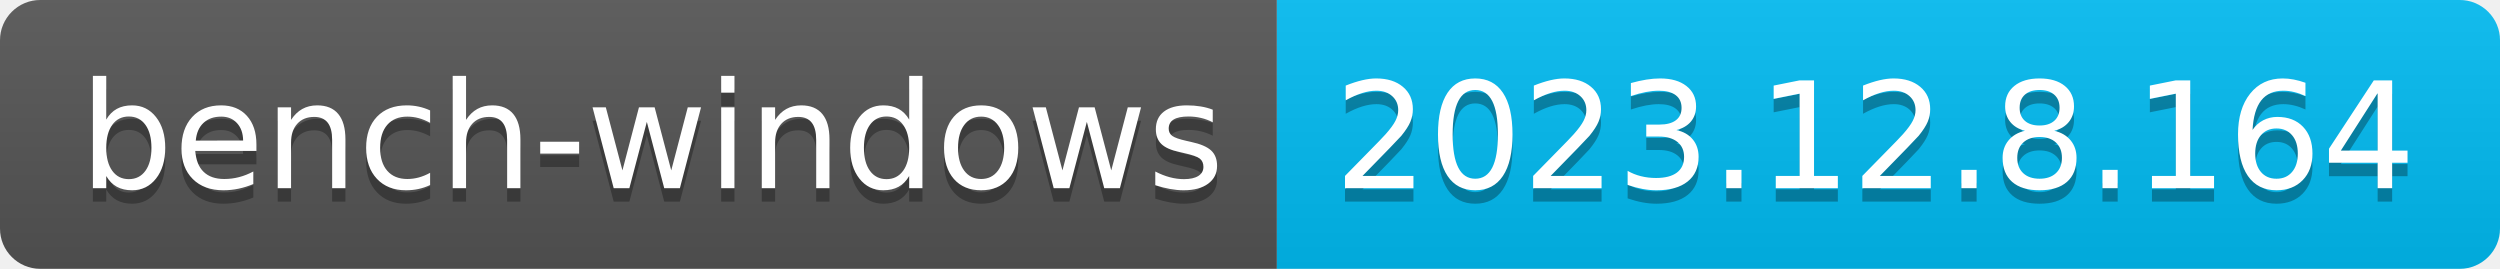
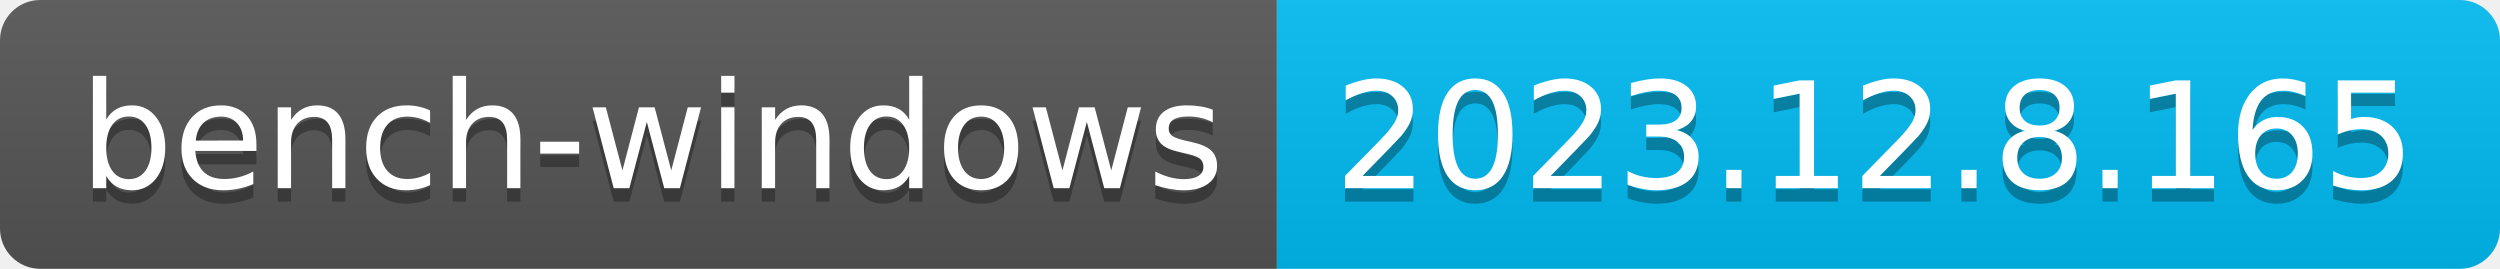
- <svg xmlns="http://www.w3.org/2000/svg" width="186" height="20" role="img" aria-label="bench-windows: 2023.12.8.164">
+ <svg xmlns="http://www.w3.org/2000/svg" width="186" height="20" role="img" aria-label="bench-windows: 2023.12.8.165">
  <linearGradient id="s" x2="0" y2="100%">
    <stop offset="0" stop-color="#bbb" stop-opacity=".1" />
    <stop offset="1" stop-opacity=".1" />
  </linearGradient>
  <clipPath id="r">
    <rect width="186" height="20" rx="3" fill="#fff" />
  </clipPath>
  <g clip-path="url(#r)">
    <rect width="95" height="20" fill="#555" />
    <rect x="95" width="91" height="20" fill="#01bcf3" />
    <rect width="186" height="20" fill="url(#s)" />
  </g>
  <g fill="#fff" text-anchor="middle" font-family="Verdana,Geneva,DejaVu Sans,sans-serif" text-rendering="geometricPrecision" font-size="110">
    <text aria-hidden="true" x="485" y="150" fill="#010101" fill-opacity=".3" transform="scale(.1)" textLength="850">bench-windows</text>
    <text x="485" y="140" transform="scale(.1)" fill="#fff" textLength="850">bench-windows</text>
-     <text aria-hidden="true" x="1395" y="150" fill="#010101" fill-opacity=".3" transform="scale(.1)" textLength="810">2023.12.8.164</text>
-     <text x="1395" y="140" transform="scale(.1)" fill="#fff" textLength="810">2023.12.8.164</text>
+     <text aria-hidden="true" x="1395" y="150" fill="#010101" fill-opacity=".3" transform="scale(.1)" textLength="810">2023.12.8.165</text>
+     <text x="1395" y="140" transform="scale(.1)" fill="#fff" textLength="810">2023.12.8.165</text>
  </g>
</svg>
